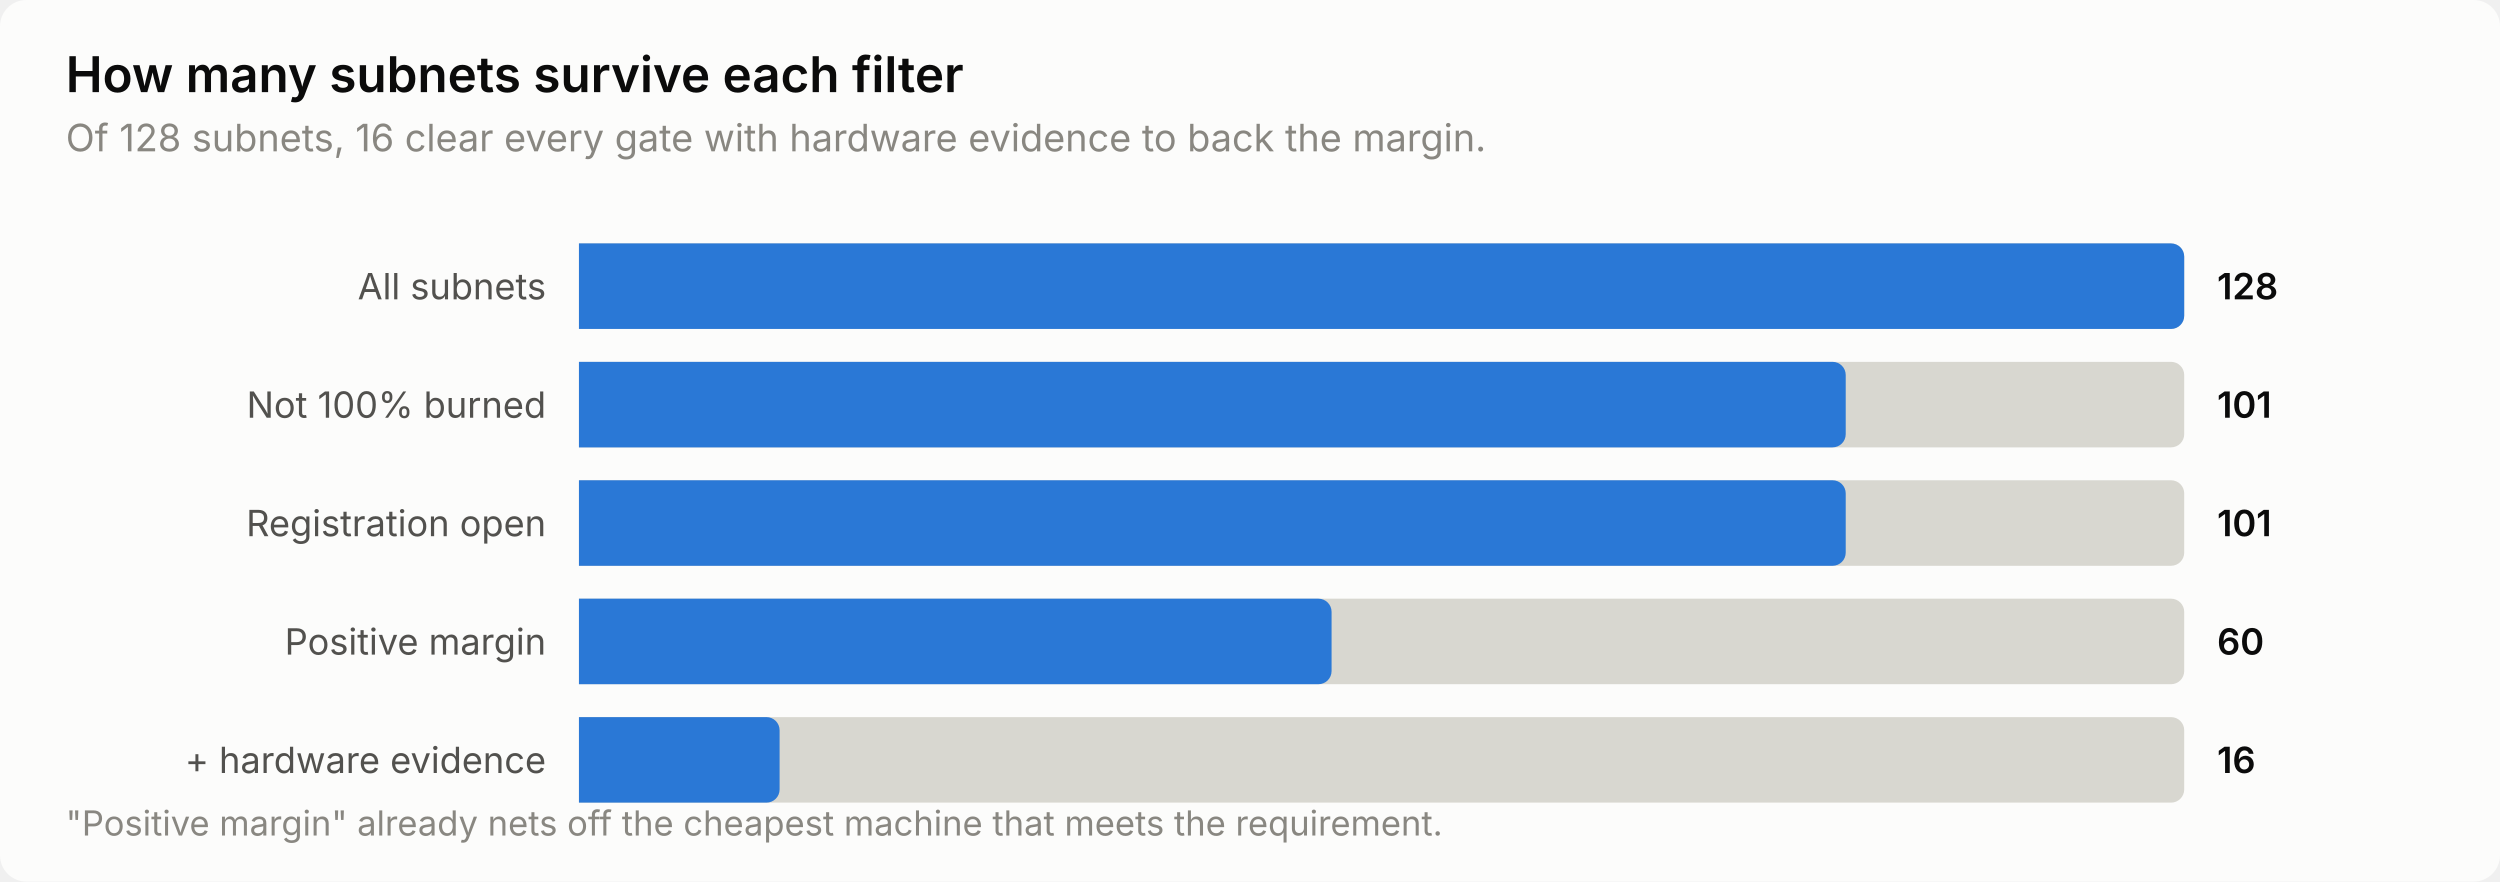
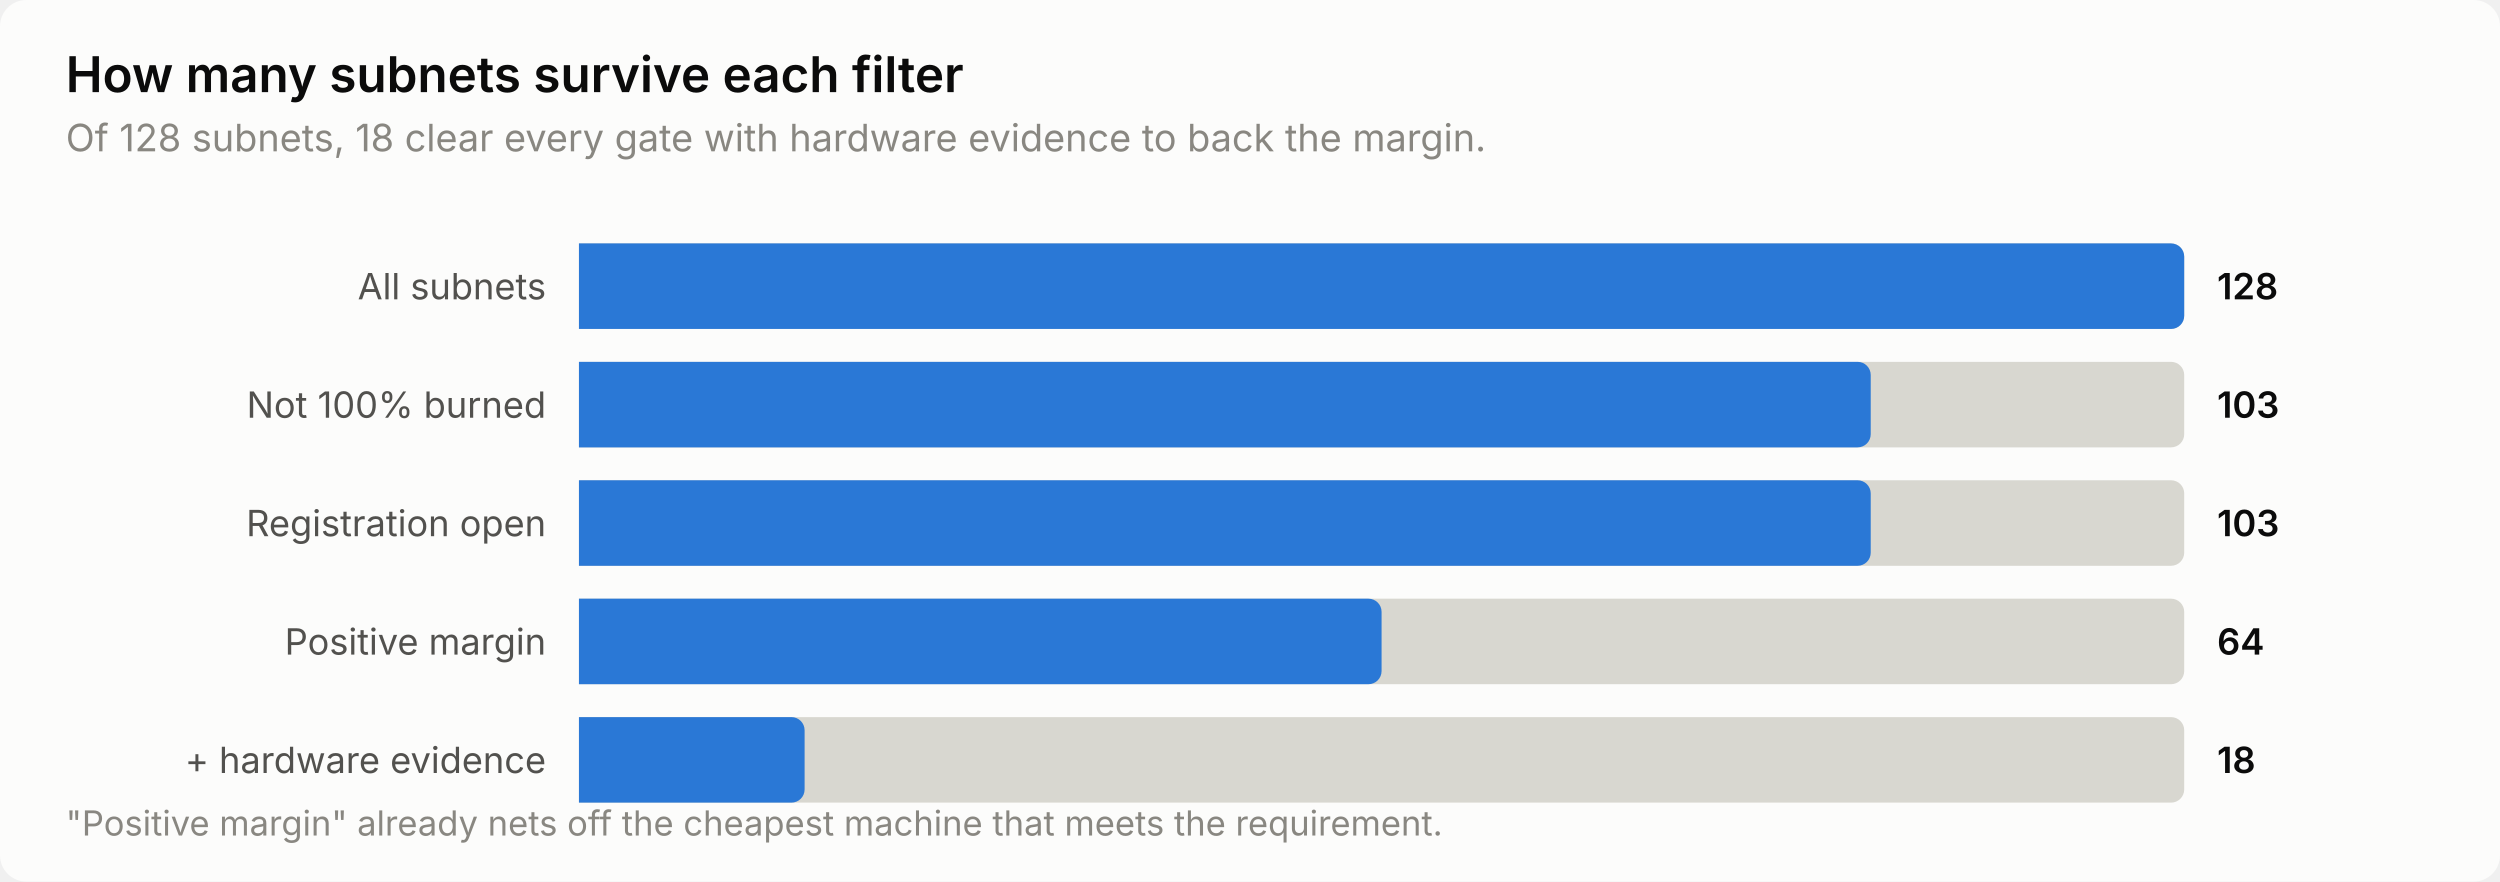
<svg xmlns="http://www.w3.org/2000/svg" width="760" height="268" viewBox="0 0 760 268" role="img" aria-label="How many subnets survive each filter">
  <style>
    text { font-family: system-ui, -apple-system, 'Segoe UI', sans-serif; }
    .t-title { font-size: 15px; font-weight: 600; }
    .t-sub { font-size: 11.5px; }
    .t-lab { font-size: 11px; }
    .t-val { font-size: 11px; font-weight: 600; font-variant-numeric: tabular-nums; }
    .t-tick { font-size: 10.5px; font-variant-numeric: tabular-nums; }

    .surface { fill: #fcfcfb; }
    .ink { fill: #0b0b0b; }
    .ink2 { fill: #52514e; }
    .muted { fill: #898781; }
    .grid { stroke: #e1e0d9; }
    .axis { stroke: #c3c2b7; }
    .accent { fill: #2a78d6; }
    .critical { fill: #d03b3b; }
    .deemph { fill: #d8d7d0; }

    @media (prefers-color-scheme: dark) {
      .surface { fill: #1a1a19; }
      .ink { fill: #ffffff; }
      .ink2 { fill: #c3c2b7; }
      .muted { fill: #898781; }
      .grid { stroke: #2c2c2a; }
      .axis { stroke: #383835; }
      .accent { fill: #3987e5; }
      .deemph { fill: #3a3a37; }
    }
</style>
  <rect class="surface" width="760" height="268" rx="8" />
  <text class="ink t-title" x="20" y="28">How many subnets survive each filter</text>
-   <text class="muted t-sub" x="20" y="46">Of 128 subnets, 16 clear every gate with hardware evidence to back the margin.</text>
+   <text class="muted t-sub" x="20" y="46">Of 128 subnets, 18 clear every gate with hardware evidence to back the margin.</text>
  <text class="ink2 t-lab" x="166" y="91" text-anchor="end">All subnets</text>
  <path class="deemph" d="M176.0,74.0 H660.0 a4.0,4.0 0 0 1 4.0,4.0 V96.0 a4.0,4.0 0 0 1 -4.0,4.0 H176.0 Z" />
  <path class="accent" d="M176.0,74.0 H660.0 a4.0,4.0 0 0 1 4.0,4.0 V96.0 a4.0,4.0 0 0 1 -4.0,4.0 H176.0 Z" />
  <text class="ink t-val" x="674" y="91">128</text>
  <text class="ink2 t-lab" x="166" y="127" text-anchor="end">Not 100% burned</text>
  <path class="deemph" d="M176.0,110.0 H660.0 a4.0,4.0 0 0 1 4.0,4.0 V132.0 a4.0,4.0 0 0 1 -4.0,4.0 H176.0 Z" />
-   <path class="accent" d="M176.0,110.0 H557.1 a4.0,4.0 0 0 1 4.0,4.0 V132.0 a4.0,4.0 0 0 1 -4.0,4.0 H176.0 Z" />
-   <text class="ink t-val" x="674" y="127">101</text>
+   <path class="accent" d="M176.0,110.0 H564.7 a4.0,4.0 0 0 1 4.0,4.0 V132.0 a4.0,4.0 0 0 1 -4.0,4.0 H176.0 Z" />
+   <text class="ink t-val" x="674" y="127">103</text>
  <text class="ink2 t-lab" x="166" y="163" text-anchor="end">Registration open</text>
  <path class="deemph" d="M176.0,146.0 H660.0 a4.0,4.0 0 0 1 4.0,4.0 V168.0 a4.0,4.0 0 0 1 -4.0,4.0 H176.0 Z" />
-   <path class="accent" d="M176.0,146.0 H557.1 a4.0,4.0 0 0 1 4.0,4.0 V168.0 a4.0,4.0 0 0 1 -4.0,4.0 H176.0 Z" />
-   <text class="ink t-val" x="674" y="163">101</text>
+   <path class="accent" d="M176.0,146.0 H564.7 a4.0,4.0 0 0 1 4.0,4.0 V168.0 a4.0,4.0 0 0 1 -4.0,4.0 H176.0 Z" />
+   <text class="ink t-val" x="674" y="163">103</text>
  <text class="ink2 t-lab" x="166" y="199" text-anchor="end">Positive margin</text>
  <path class="deemph" d="M176.0,182.0 H660.0 a4.0,4.0 0 0 1 4.0,4.0 V204.0 a4.0,4.0 0 0 1 -4.0,4.0 H176.0 Z" />
-   <path class="accent" d="M176.0,182.0 H400.8 a4.0,4.0 0 0 1 4.0,4.0 V204.0 a4.0,4.0 0 0 1 -4.0,4.0 H176.0 Z" />
-   <text class="ink t-val" x="674" y="199">60</text>
+   <path class="accent" d="M176.0,182.0 H416.0 a4.0,4.0 0 0 1 4.0,4.0 V204.0 a4.0,4.0 0 0 1 -4.0,4.0 H176.0 Z" />
+   <text class="ink t-val" x="674" y="199">64</text>
  <text class="ink2 t-lab" x="166" y="235" text-anchor="end">+ hardware evidence</text>
  <path class="deemph" d="M176.0,218.0 H660.0 a4.0,4.0 0 0 1 4.0,4.0 V240.0 a4.0,4.0 0 0 1 -4.0,4.0 H176.0 Z" />
-   <path class="accent" d="M176.0,218.0 H233.0 a4.0,4.0 0 0 1 4.0,4.0 V240.0 a4.0,4.0 0 0 1 -4.0,4.0 H176.0 Z" />
-   <text class="ink t-val" x="674" y="235">16</text>
+   <path class="accent" d="M176.0,218.0 H240.6 a4.0,4.0 0 0 1 4.0,4.0 V240.0 a4.0,4.0 0 0 1 -4.0,4.0 H176.0 Z" />
+   <text class="ink t-val" x="674" y="235">18</text>
  <text class="muted t-tick" x="20" y="254">"Positive margin" already nets off the cheapest machine that meets the requirement.</text>
</svg>
